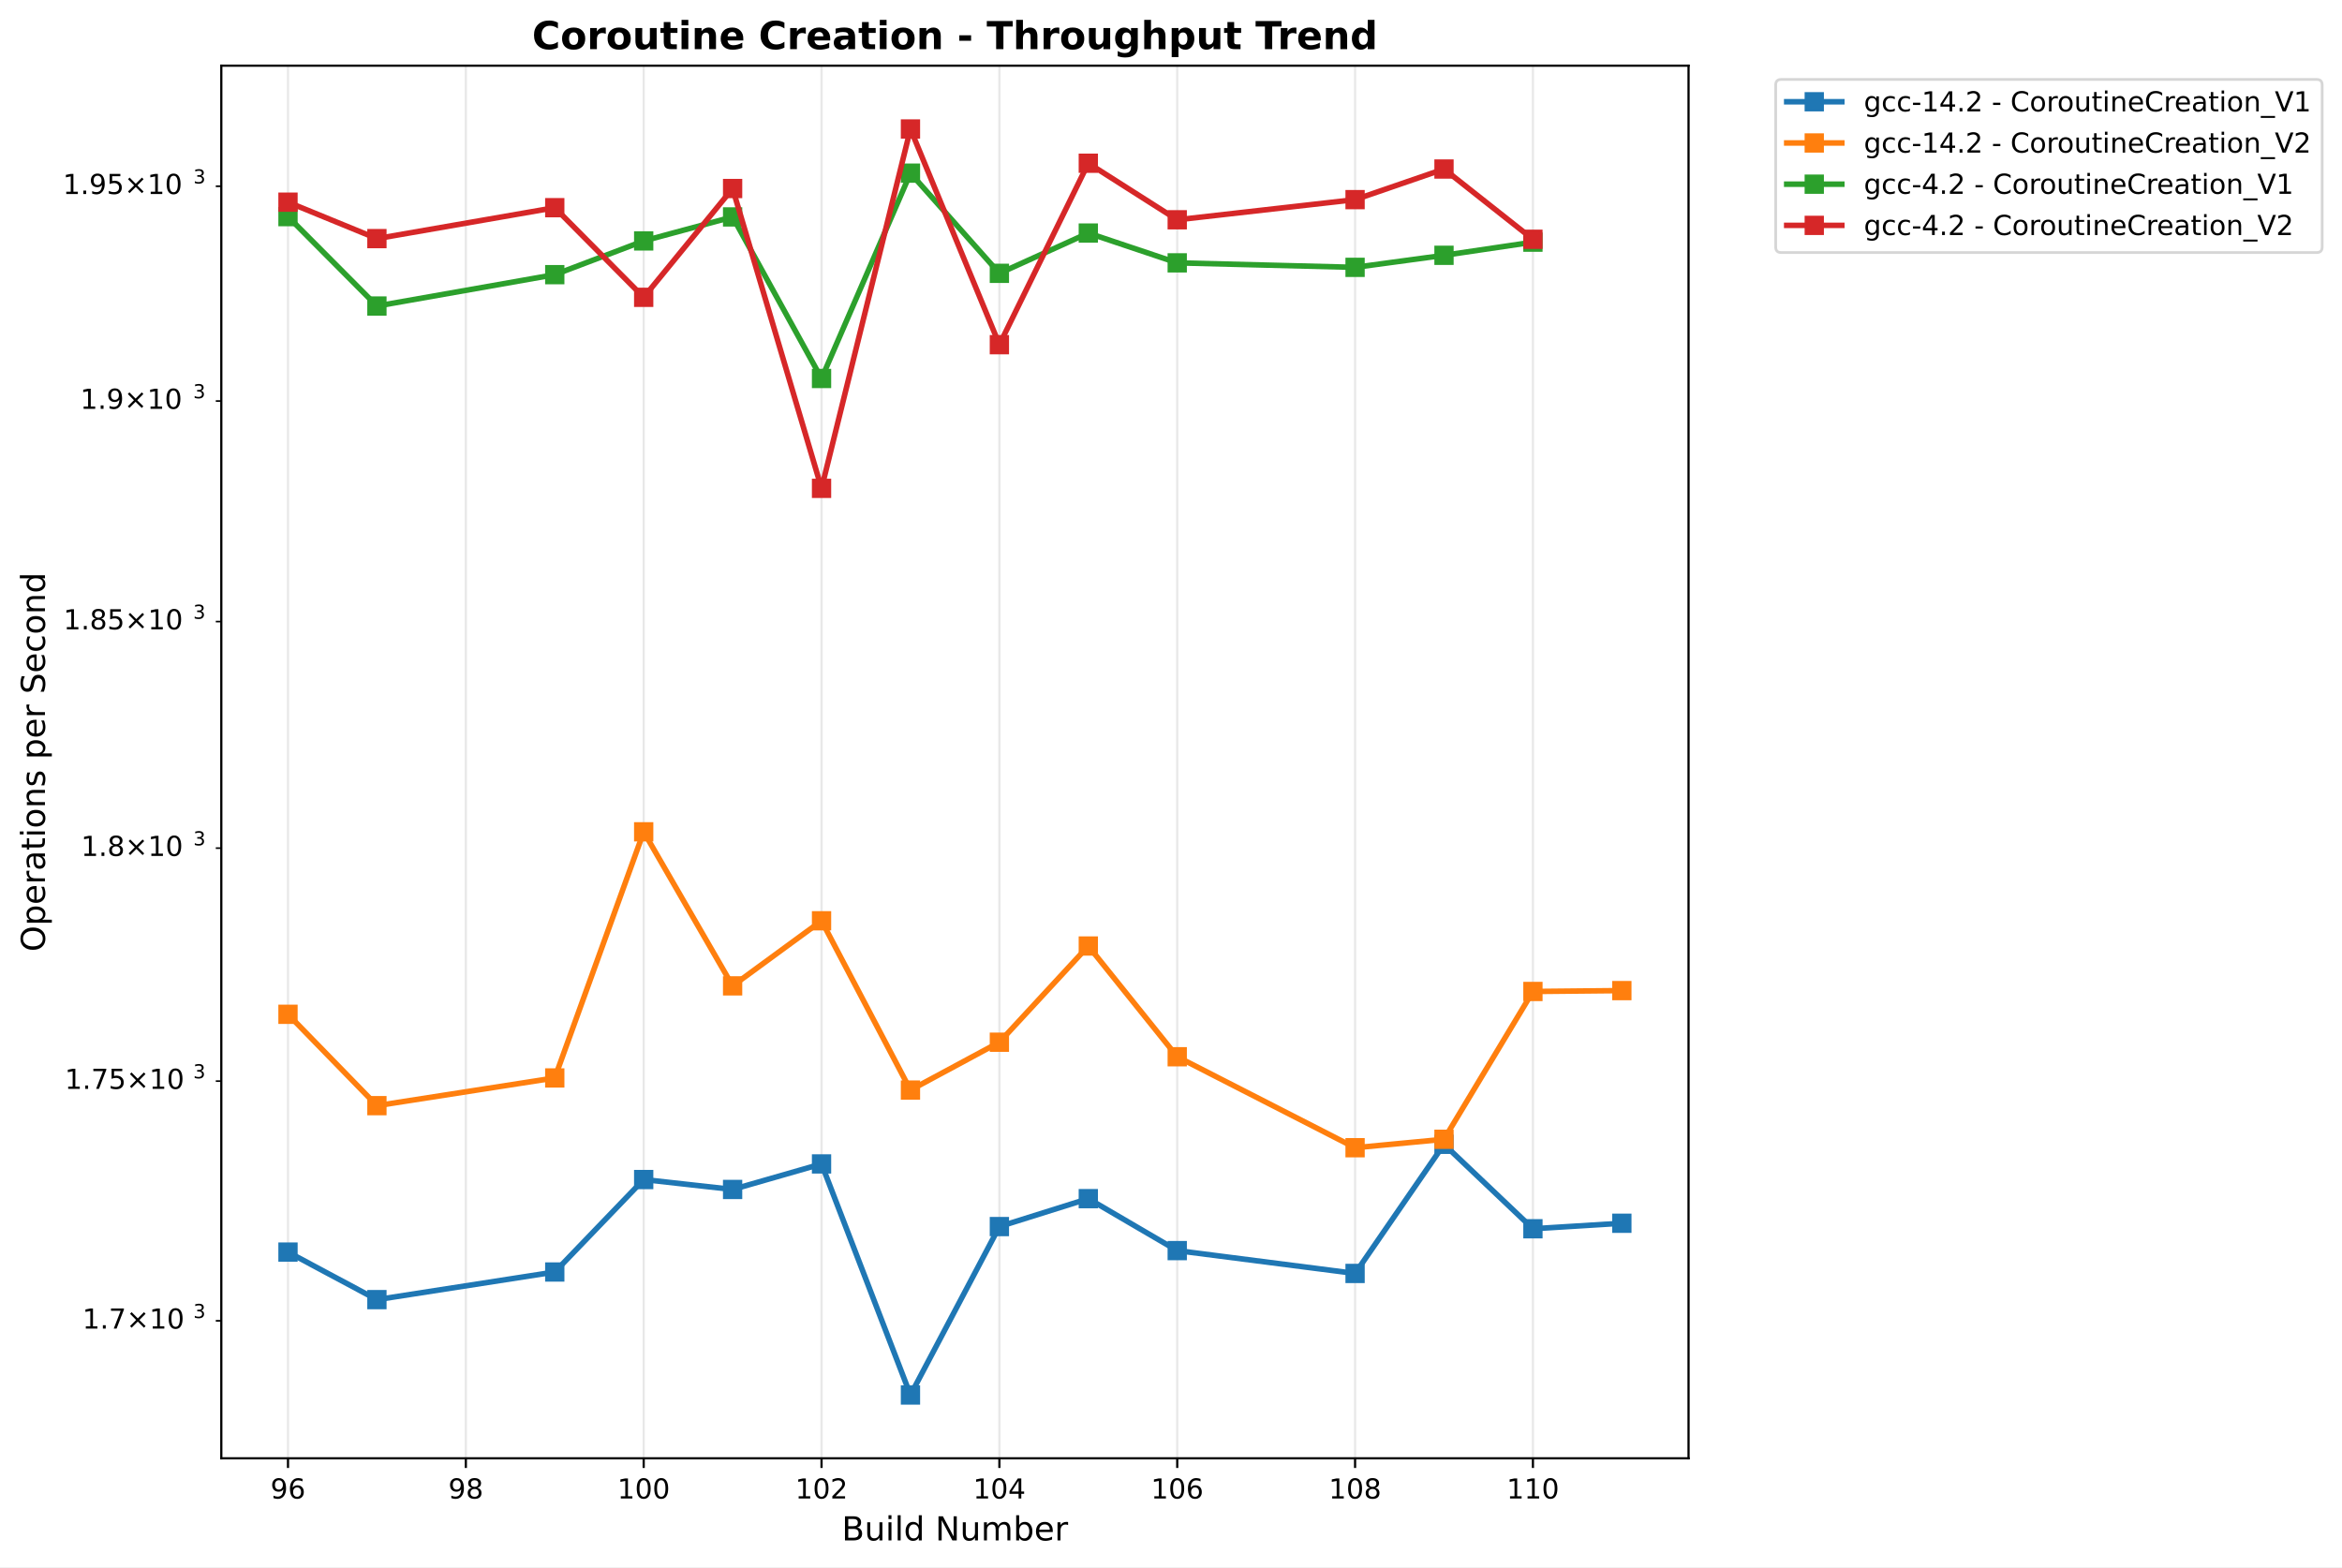
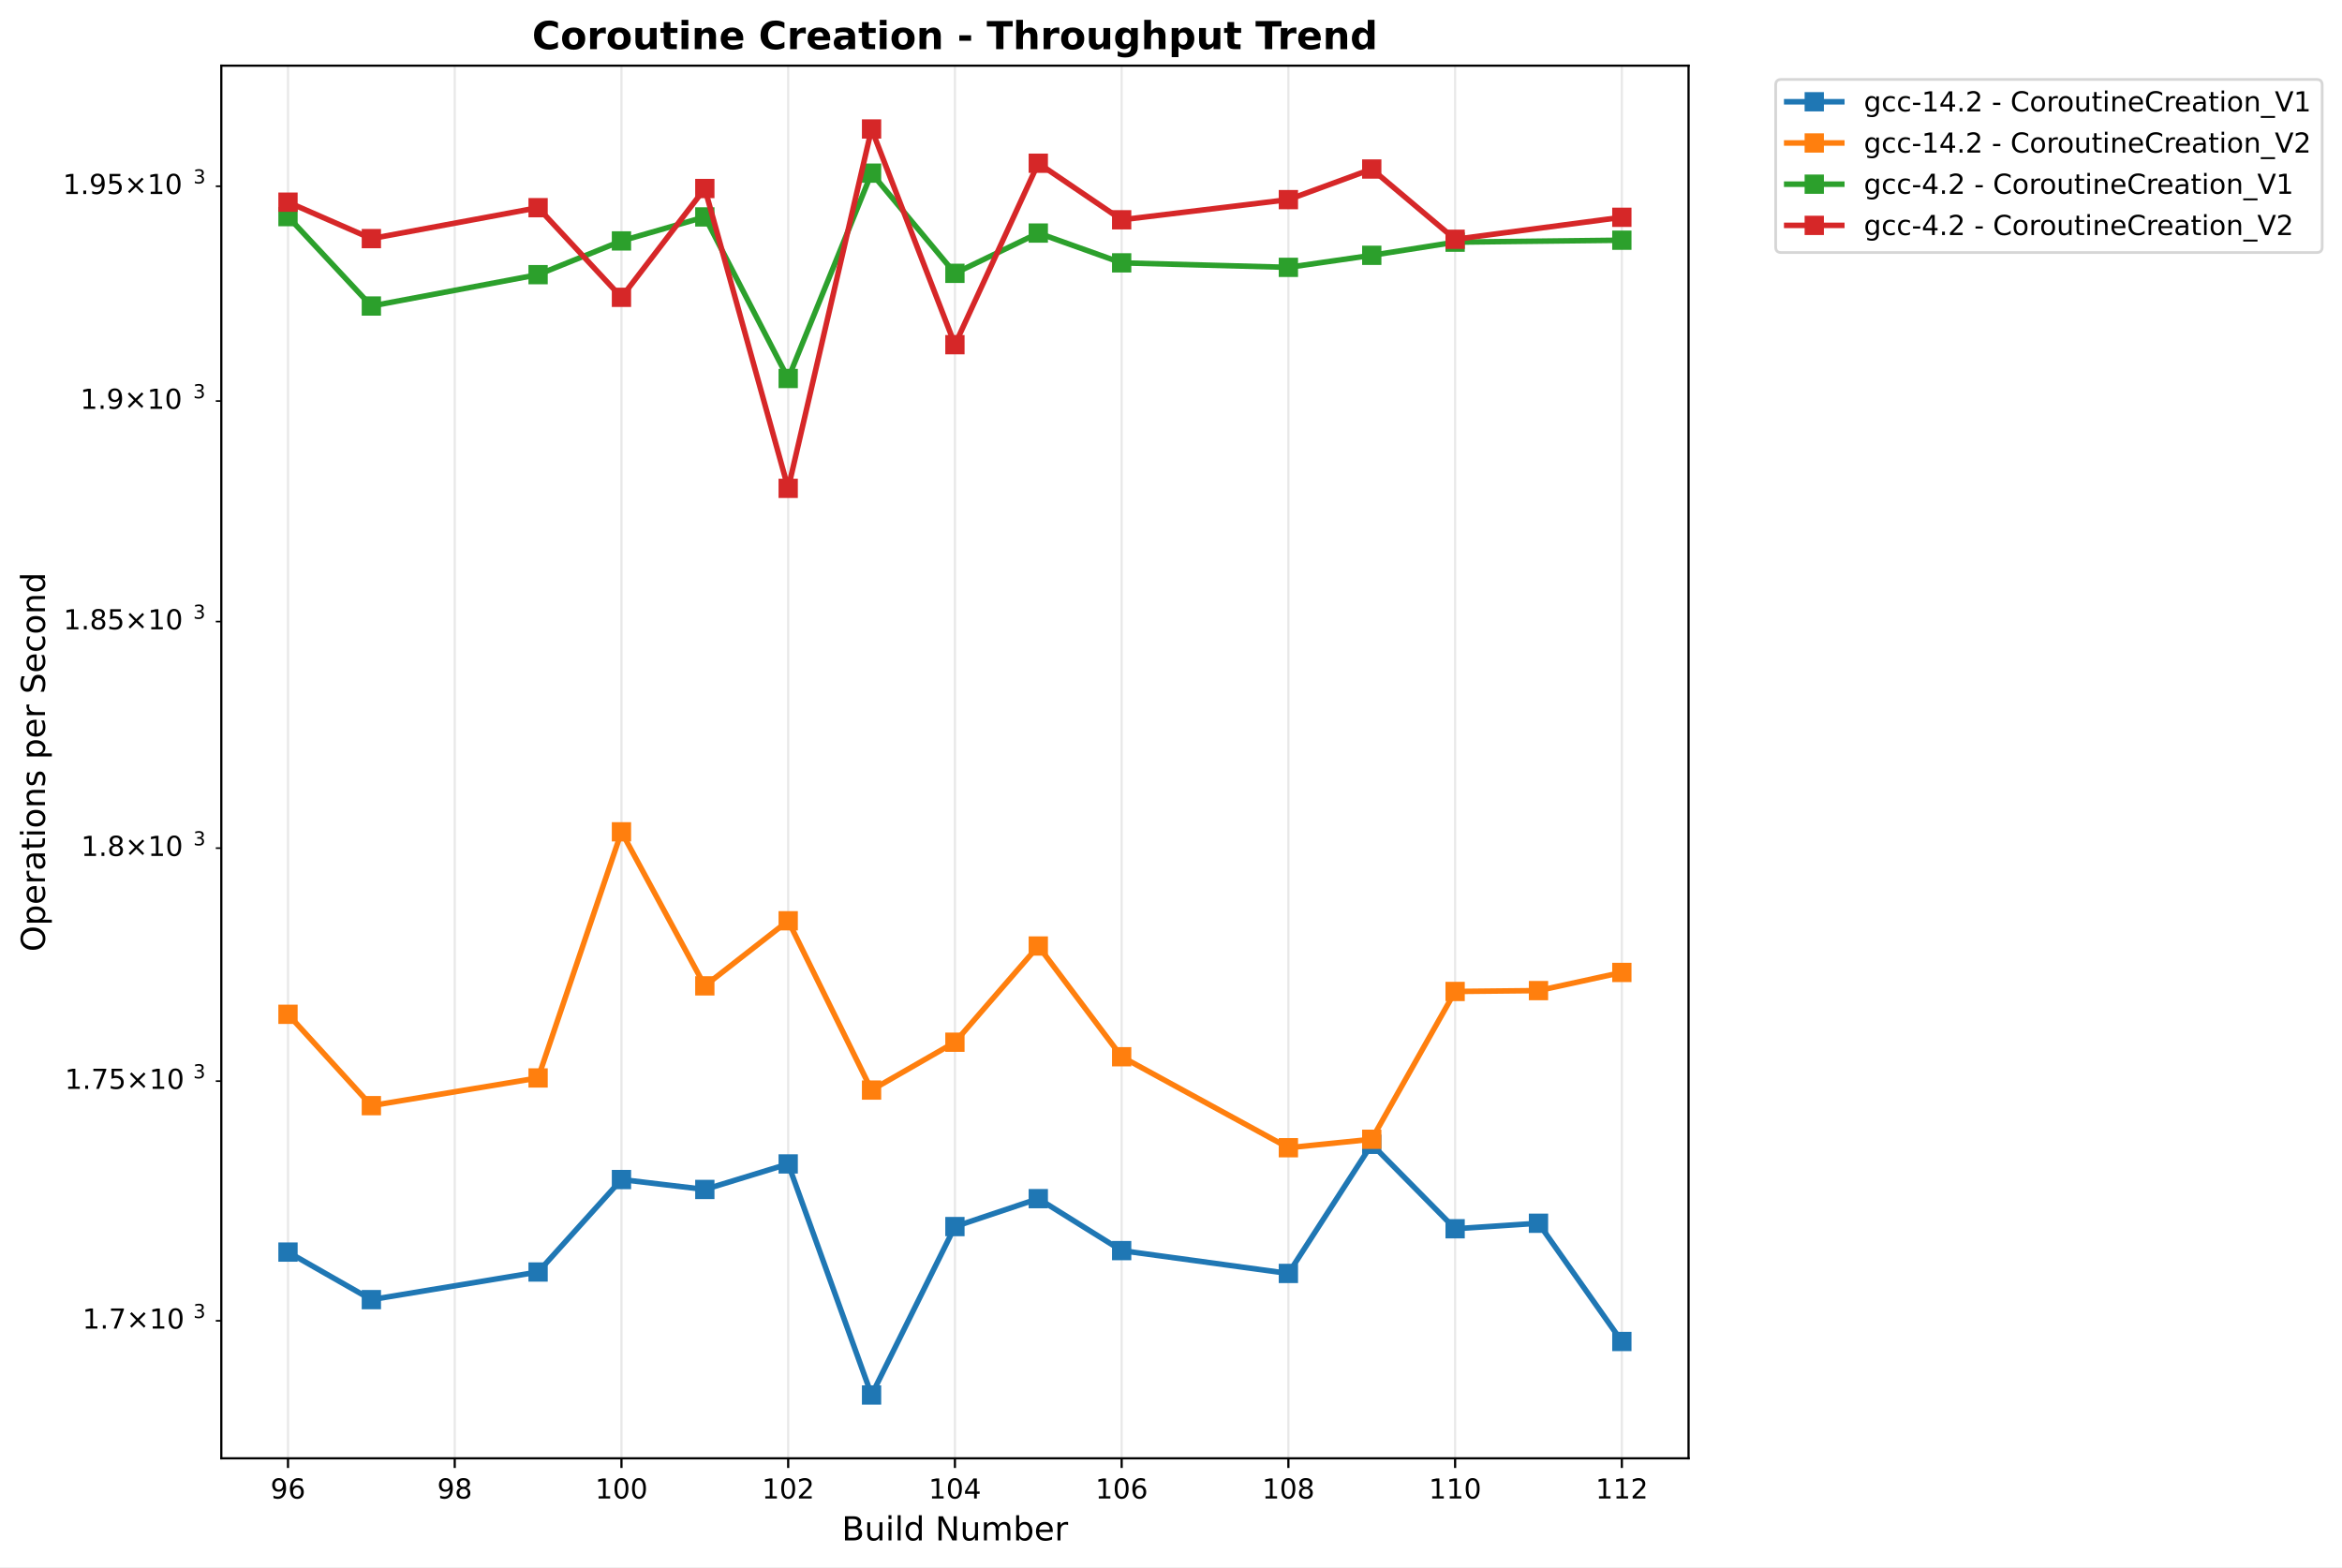
<svg xmlns="http://www.w3.org/2000/svg" xmlns:xlink="http://www.w3.org/1999/xlink" width="849.944pt" height="568.8pt" viewBox="0 0 849.944 568.8" version="1.1">
  <defs>
    <style type="text/css">*{stroke-linejoin: round; stroke-linecap: butt}</style>
  </defs>
  <g id="figure_1">
    <g id="patch_1">
      <path d="M 0 568.8  L 849.944 568.8  L 849.944 0  L 0 0  z " style="fill: #ffffff" />
    </g>
    <g id="axes_1">
      <g id="patch_2">
        <path d="M 80.314 529.308  L 612.797 529.308  L 612.797 23.838  L 80.314 23.838  z " style="fill: #ffffff" />
      </g>
      <g id="matplotlib.axis_1">
        <g id="xtick_1">
          <g id="line2d_1">
-             <path d="M 104.518 529.308  L 104.518 23.838  " clip-path="url(#p607b6dbf77)" style="fill: none; stroke: #b0b0b0; stroke-opacity: 0.3; stroke-width: 0.8; stroke-linecap: square" />
+             <path d="M 104.518 529.308  L 104.518 23.838  " clip-path="url(#pfd921826db)" style="fill: none; stroke: #b0b0b0; stroke-opacity: 0.3; stroke-width: 0.8; stroke-linecap: square" />
          </g>
          <g id="line2d_2">
            <defs>
-               <path id="m9b75db2225" d="M 0 0  L 0 3.5  " style="stroke: #000000; stroke-width: 0.8" />
+               <path id="ma1df3dabe9" d="M 0 0  L 0 3.5  " style="stroke: #000000; stroke-width: 0.8" />
            </defs>
            <g>
-               <use xlink:href="#m9b75db2225" x="104.518" y="529.308" style="stroke: #000000; stroke-width: 0.8" />
+               <use xlink:href="#ma1df3dabe9" x="104.518" y="529.308" style="stroke: #000000; stroke-width: 0.8" />
            </g>
          </g>
          <g id="text_1">
            <text style="font: 10px 'DejaVu Sans', 'Bitstream Vera Sans', 'Computer Modern Sans Serif', 'Lucida Grande', 'Verdana', 'Geneva', 'Lucid', 'Arial', 'Helvetica', 'Avant Garde', sans-serif; text-anchor: middle" x="104.518" y="543.907" transform="rotate(-0 104.5175 543.9066)">96</text>
          </g>
        </g>
        <g id="xtick_2">
          <g id="line2d_3">
-             <path d="M 169.061 529.308  L 169.061 23.838  " clip-path="url(#p607b6dbf77)" style="fill: none; stroke: #b0b0b0; stroke-opacity: 0.3; stroke-width: 0.8; stroke-linecap: square" />
+             <path d="M 165.027 529.308  L 165.027 23.838  " clip-path="url(#pfd921826db)" style="fill: none; stroke: #b0b0b0; stroke-opacity: 0.3; stroke-width: 0.8; stroke-linecap: square" />
          </g>
          <g id="line2d_4">
            <g>
-               <use xlink:href="#m9b75db2225" x="169.061" y="529.308" style="stroke: #000000; stroke-width: 0.8" />
+               <use xlink:href="#ma1df3dabe9" x="165.027" y="529.308" style="stroke: #000000; stroke-width: 0.8" />
            </g>
          </g>
          <g id="text_2">
-             <text style="font: 10px 'DejaVu Sans', 'Bitstream Vera Sans', 'Computer Modern Sans Serif', 'Lucida Grande', 'Verdana', 'Geneva', 'Lucid', 'Arial', 'Helvetica', 'Avant Garde', sans-serif; text-anchor: middle" x="169.061" y="543.907" transform="rotate(-0 169.0609 543.9066)">98</text>
+             <text style="font: 10px 'DejaVu Sans', 'Bitstream Vera Sans', 'Computer Modern Sans Serif', 'Lucida Grande', 'Verdana', 'Geneva', 'Lucid', 'Arial', 'Helvetica', 'Avant Garde', sans-serif; text-anchor: middle" x="165.027" y="543.907" transform="rotate(-0 165.0269 543.9066)">98</text>
          </g>
        </g>
        <g id="xtick_3">
          <g id="line2d_5">
-             <path d="M 233.604 529.308  L 233.604 23.838  " clip-path="url(#p607b6dbf77)" style="fill: none; stroke: #b0b0b0; stroke-opacity: 0.3; stroke-width: 0.8; stroke-linecap: square" />
+             <path d="M 225.536 529.308  L 225.536 23.838  " clip-path="url(#pfd921826db)" style="fill: none; stroke: #b0b0b0; stroke-opacity: 0.3; stroke-width: 0.8; stroke-linecap: square" />
          </g>
          <g id="line2d_6">
            <g>
-               <use xlink:href="#m9b75db2225" x="233.604" y="529.308" style="stroke: #000000; stroke-width: 0.8" />
+               <use xlink:href="#ma1df3dabe9" x="225.536" y="529.308" style="stroke: #000000; stroke-width: 0.8" />
            </g>
          </g>
          <g id="text_3">
-             <text style="font: 10px 'DejaVu Sans', 'Bitstream Vera Sans', 'Computer Modern Sans Serif', 'Lucida Grande', 'Verdana', 'Geneva', 'Lucid', 'Arial', 'Helvetica', 'Avant Garde', sans-serif; text-anchor: middle" x="233.604" y="543.907" transform="rotate(-0 233.6043 543.9066)">100</text>
+             <text style="font: 10px 'DejaVu Sans', 'Bitstream Vera Sans', 'Computer Modern Sans Serif', 'Lucida Grande', 'Verdana', 'Geneva', 'Lucid', 'Arial', 'Helvetica', 'Avant Garde', sans-serif; text-anchor: middle" x="225.536" y="543.907" transform="rotate(-0 225.5363 543.9066)">100</text>
          </g>
        </g>
        <g id="xtick_4">
          <g id="line2d_7">
-             <path d="M 298.148 529.308  L 298.148 23.838  " clip-path="url(#p607b6dbf77)" style="fill: none; stroke: #b0b0b0; stroke-opacity: 0.3; stroke-width: 0.8; stroke-linecap: square" />
+             <path d="M 286.046 529.308  L 286.046 23.838  " clip-path="url(#pfd921826db)" style="fill: none; stroke: #b0b0b0; stroke-opacity: 0.3; stroke-width: 0.8; stroke-linecap: square" />
          </g>
          <g id="line2d_8">
            <g>
-               <use xlink:href="#m9b75db2225" x="298.148" y="529.308" style="stroke: #000000; stroke-width: 0.8" />
+               <use xlink:href="#ma1df3dabe9" x="286.046" y="529.308" style="stroke: #000000; stroke-width: 0.8" />
            </g>
          </g>
          <g id="text_4">
-             <text style="font: 10px 'DejaVu Sans', 'Bitstream Vera Sans', 'Computer Modern Sans Serif', 'Lucida Grande', 'Verdana', 'Geneva', 'Lucid', 'Arial', 'Helvetica', 'Avant Garde', sans-serif; text-anchor: middle" x="298.148" y="543.907" transform="rotate(-0 298.1476 543.9066)">102</text>
+             <text style="font: 10px 'DejaVu Sans', 'Bitstream Vera Sans', 'Computer Modern Sans Serif', 'Lucida Grande', 'Verdana', 'Geneva', 'Lucid', 'Arial', 'Helvetica', 'Avant Garde', sans-serif; text-anchor: middle" x="286.046" y="543.907" transform="rotate(-0 286.0457 543.9066)">102</text>
          </g>
        </g>
        <g id="xtick_5">
          <g id="line2d_9">
-             <path d="M 362.691 529.308  L 362.691 23.838  " clip-path="url(#p607b6dbf77)" style="fill: none; stroke: #b0b0b0; stroke-opacity: 0.3; stroke-width: 0.8; stroke-linecap: square" />
+             <path d="M 346.555 529.308  L 346.555 23.838  " clip-path="url(#pfd921826db)" style="fill: none; stroke: #b0b0b0; stroke-opacity: 0.3; stroke-width: 0.8; stroke-linecap: square" />
          </g>
          <g id="line2d_10">
            <g>
-               <use xlink:href="#m9b75db2225" x="362.691" y="529.308" style="stroke: #000000; stroke-width: 0.8" />
+               <use xlink:href="#ma1df3dabe9" x="346.555" y="529.308" style="stroke: #000000; stroke-width: 0.8" />
            </g>
          </g>
          <g id="text_5">
-             <text style="font: 10px 'DejaVu Sans', 'Bitstream Vera Sans', 'Computer Modern Sans Serif', 'Lucida Grande', 'Verdana', 'Geneva', 'Lucid', 'Arial', 'Helvetica', 'Avant Garde', sans-serif; text-anchor: middle" x="362.691" y="543.907" transform="rotate(-0 362.691 543.9066)">104</text>
+             <text style="font: 10px 'DejaVu Sans', 'Bitstream Vera Sans', 'Computer Modern Sans Serif', 'Lucida Grande', 'Verdana', 'Geneva', 'Lucid', 'Arial', 'Helvetica', 'Avant Garde', sans-serif; text-anchor: middle" x="346.555" y="543.907" transform="rotate(-0 346.5552 543.9066)">104</text>
          </g>
        </g>
        <g id="xtick_6">
          <g id="line2d_11">
-             <path d="M 427.234 529.308  L 427.234 23.838  " clip-path="url(#p607b6dbf77)" style="fill: none; stroke: #b0b0b0; stroke-opacity: 0.3; stroke-width: 0.8; stroke-linecap: square" />
+             <path d="M 407.065 529.308  L 407.065 23.838  " clip-path="url(#pfd921826db)" style="fill: none; stroke: #b0b0b0; stroke-opacity: 0.3; stroke-width: 0.8; stroke-linecap: square" />
          </g>
          <g id="line2d_12">
            <g>
-               <use xlink:href="#m9b75db2225" x="427.234" y="529.308" style="stroke: #000000; stroke-width: 0.8" />
+               <use xlink:href="#ma1df3dabe9" x="407.065" y="529.308" style="stroke: #000000; stroke-width: 0.8" />
            </g>
          </g>
          <g id="text_6">
-             <text style="font: 10px 'DejaVu Sans', 'Bitstream Vera Sans', 'Computer Modern Sans Serif', 'Lucida Grande', 'Verdana', 'Geneva', 'Lucid', 'Arial', 'Helvetica', 'Avant Garde', sans-serif; text-anchor: middle" x="427.234" y="543.907" transform="rotate(-0 427.2344 543.9066)">106</text>
+             <text style="font: 10px 'DejaVu Sans', 'Bitstream Vera Sans', 'Computer Modern Sans Serif', 'Lucida Grande', 'Verdana', 'Geneva', 'Lucid', 'Arial', 'Helvetica', 'Avant Garde', sans-serif; text-anchor: middle" x="407.065" y="543.907" transform="rotate(-0 407.0646 543.9066)">106</text>
          </g>
        </g>
        <g id="xtick_7">
          <g id="line2d_13">
-             <path d="M 491.778 529.308  L 491.778 23.838  " clip-path="url(#p607b6dbf77)" style="fill: none; stroke: #b0b0b0; stroke-opacity: 0.3; stroke-width: 0.8; stroke-linecap: square" />
+             <path d="M 467.574 529.308  L 467.574 23.838  " clip-path="url(#pfd921826db)" style="fill: none; stroke: #b0b0b0; stroke-opacity: 0.3; stroke-width: 0.8; stroke-linecap: square" />
          </g>
          <g id="line2d_14">
            <g>
-               <use xlink:href="#m9b75db2225" x="491.778" y="529.308" style="stroke: #000000; stroke-width: 0.8" />
+               <use xlink:href="#ma1df3dabe9" x="467.574" y="529.308" style="stroke: #000000; stroke-width: 0.8" />
            </g>
          </g>
          <g id="text_7">
-             <text style="font: 10px 'DejaVu Sans', 'Bitstream Vera Sans', 'Computer Modern Sans Serif', 'Lucida Grande', 'Verdana', 'Geneva', 'Lucid', 'Arial', 'Helvetica', 'Avant Garde', sans-serif; text-anchor: middle" x="491.778" y="543.907" transform="rotate(-0 491.7777 543.9066)">108</text>
+             <text style="font: 10px 'DejaVu Sans', 'Bitstream Vera Sans', 'Computer Modern Sans Serif', 'Lucida Grande', 'Verdana', 'Geneva', 'Lucid', 'Arial', 'Helvetica', 'Avant Garde', sans-serif; text-anchor: middle" x="467.574" y="543.907" transform="rotate(-0 467.574 543.9066)">108</text>
          </g>
        </g>
        <g id="xtick_8">
          <g id="line2d_15">
-             <path d="M 556.321 529.308  L 556.321 23.838  " clip-path="url(#p607b6dbf77)" style="fill: none; stroke: #b0b0b0; stroke-opacity: 0.3; stroke-width: 0.8; stroke-linecap: square" />
+             <path d="M 528.083 529.308  L 528.083 23.838  " clip-path="url(#pfd921826db)" style="fill: none; stroke: #b0b0b0; stroke-opacity: 0.3; stroke-width: 0.8; stroke-linecap: square" />
          </g>
          <g id="line2d_16">
            <g>
-               <use xlink:href="#m9b75db2225" x="556.321" y="529.308" style="stroke: #000000; stroke-width: 0.8" />
+               <use xlink:href="#ma1df3dabe9" x="528.083" y="529.308" style="stroke: #000000; stroke-width: 0.8" />
            </g>
          </g>
          <g id="text_8">
-             <text style="font: 10px 'DejaVu Sans', 'Bitstream Vera Sans', 'Computer Modern Sans Serif', 'Lucida Grande', 'Verdana', 'Geneva', 'Lucid', 'Arial', 'Helvetica', 'Avant Garde', sans-serif; text-anchor: middle" x="556.321" y="543.907" transform="rotate(-0 556.3211 543.9066)">110</text>
-           </g>
-         </g>
-         <g id="text_9">
+             <text style="font: 10px 'DejaVu Sans', 'Bitstream Vera Sans', 'Computer Modern Sans Serif', 'Lucida Grande', 'Verdana', 'Geneva', 'Lucid', 'Arial', 'Helvetica', 'Avant Garde', sans-serif; text-anchor: middle" x="528.083" y="543.907" transform="rotate(-0 528.0834 543.9066)">110</text>
+           </g>
+         </g>
+         <g id="xtick_9">
+           <g id="line2d_17">
+             <path d="M 588.593 529.308  L 588.593 23.838  " clip-path="url(#pfd921826db)" style="fill: none; stroke: #b0b0b0; stroke-opacity: 0.3; stroke-width: 0.8; stroke-linecap: square" />
+           </g>
+           <g id="line2d_18">
+             <g>
+               <use xlink:href="#ma1df3dabe9" x="588.593" y="529.308" style="stroke: #000000; stroke-width: 0.8" />
+             </g>
+           </g>
+           <g id="text_9">
+             <text style="font: 10px 'DejaVu Sans', 'Bitstream Vera Sans', 'Computer Modern Sans Serif', 'Lucida Grande', 'Verdana', 'Geneva', 'Lucid', 'Arial', 'Helvetica', 'Avant Garde', sans-serif; text-anchor: middle" x="588.593" y="543.907" transform="rotate(-0 588.5928 543.9066)">112</text>
+           </g>
+         </g>
+         <g id="text_10">
          <text style="font: 12px 'DejaVu Sans', 'Bitstream Vera Sans', 'Computer Modern Sans Serif', 'Lucida Grande', 'Verdana', 'Geneva', 'Lucid', 'Arial', 'Helvetica', 'Avant Garde', sans-serif; text-anchor: middle" x="346.555" y="559.104" transform="rotate(-0 346.5552 559.1044)">Build Number</text>
        </g>
      </g>
      <g id="matplotlib.axis_2">
        <g id="ytick_1">
-           <g id="line2d_17">
+           <g id="line2d_19">
            <defs>
-               <path id="m807fd5c7e0" d="M 0 0  L -2 0  " style="stroke: #000000; stroke-width: 0.6" />
+               <path id="m4bd94f72d1" d="M 0 0  L -2 0  " style="stroke: #000000; stroke-width: 0.6" />
            </defs>
            <g>
-               <use xlink:href="#m807fd5c7e0" x="80.314" y="479.403" style="stroke: #000000; stroke-width: 0.6" />
-             </g>
-           </g>
-           <g id="text_10">
+               <use xlink:href="#m4bd94f72d1" x="80.314" y="479.403" style="stroke: #000000; stroke-width: 0.6" />
+             </g>
+           </g>
+           <g id="text_11">
            <g transform="translate(29.91375 483.2025)">
              <text>
                <tspan style="font: 10px 'DejaVu Sans'" x="0 6.362 8.791 17.102 27.429 33.791" y="-0.977">1.7×10</tspan>
                <tspan style="font: 7px 'DejaVu Sans'" x="40.249" y="-4.805">3</tspan>
              </text>
            </g>
          </g>
        </g>
        <g id="ytick_2">
-           <g id="line2d_18">
-             <g>
-               <use xlink:href="#m807fd5c7e0" x="80.314" y="392.397" style="stroke: #000000; stroke-width: 0.6" />
-             </g>
-           </g>
-           <g id="text_11">
+           <g id="line2d_20">
+             <g>
+               <use xlink:href="#m4bd94f72d1" x="80.314" y="392.397" style="stroke: #000000; stroke-width: 0.6" />
+             </g>
+           </g>
+           <g id="text_12">
            <g transform="translate(23.51375 396.1967)">
              <text>
                <tspan style="font: 10px 'DejaVu Sans'" x="0 6.362 8.791 15.153 23.464 33.791 40.153" y="-0.977">1.75×10</tspan>
                <tspan style="font: 7px 'DejaVu Sans'" x="46.611" y="-4.805">3</tspan>
              </text>
            </g>
          </g>
        </g>
        <g id="ytick_3">
-           <g id="line2d_19">
-             <g>
-               <use xlink:href="#m807fd5c7e0" x="80.314" y="307.843" style="stroke: #000000; stroke-width: 0.6" />
-             </g>
-           </g>
-           <g id="text_12">
+           <g id="line2d_21">
+             <g>
+               <use xlink:href="#m4bd94f72d1" x="80.314" y="307.843" style="stroke: #000000; stroke-width: 0.6" />
+             </g>
+           </g>
+           <g id="text_13">
            <g transform="translate(29.41375 311.6421)">
              <text>
                <tspan style="font: 10px 'DejaVu Sans'" x="0 6.362 9.291 17.602 27.929 34.291" y="-0.977">1.8×10</tspan>
                <tspan style="font: 7px 'DejaVu Sans'" x="40.749" y="-4.805">3</tspan>
              </text>
            </g>
          </g>
        </g>
        <g id="ytick_4">
-           <g id="line2d_20">
-             <g>
-               <use xlink:href="#m807fd5c7e0" x="80.314" y="225.605" style="stroke: #000000; stroke-width: 0.6" />
-             </g>
-           </g>
-           <g id="text_13">
+           <g id="line2d_22">
+             <g>
+               <use xlink:href="#m4bd94f72d1" x="80.314" y="225.605" style="stroke: #000000; stroke-width: 0.6" />
+             </g>
+           </g>
+           <g id="text_14">
            <g transform="translate(23.01375 229.4044)">
              <text>
                <tspan style="font: 10px 'DejaVu Sans'" x="0 6.362 9.291 15.653 23.964 34.291 40.653" y="-0.977">1.85×10</tspan>
                <tspan style="font: 7px 'DejaVu Sans'" x="47.111" y="-4.805">3</tspan>
              </text>
            </g>
          </g>
        </g>
        <g id="ytick_5">
-           <g id="line2d_21">
-             <g>
-               <use xlink:href="#m807fd5c7e0" x="80.314" y="145.561" style="stroke: #000000; stroke-width: 0.6" />
-             </g>
-           </g>
-           <g id="text_14">
+           <g id="line2d_23">
+             <g>
+               <use xlink:href="#m4bd94f72d1" x="80.314" y="145.561" style="stroke: #000000; stroke-width: 0.6" />
+             </g>
+           </g>
+           <g id="text_15">
            <g transform="translate(29.11375 149.3599)">
              <text>
                <tspan style="font: 10px 'DejaVu Sans'" x="0 6.362 9.541 17.852 28.179 34.541" y="-0.977">1.9×10</tspan>
                <tspan style="font: 7px 'DejaVu Sans'" x="40.999" y="-4.805">3</tspan>
              </text>
            </g>
          </g>
        </g>
        <g id="ytick_6">
-           <g id="line2d_22">
-             <g>
-               <use xlink:href="#m807fd5c7e0" x="80.314" y="67.596" style="stroke: #000000; stroke-width: 0.6" />
-             </g>
-           </g>
-           <g id="text_15">
+           <g id="line2d_24">
+             <g>
+               <use xlink:href="#m4bd94f72d1" x="80.314" y="67.596" style="stroke: #000000; stroke-width: 0.6" />
+             </g>
+           </g>
+           <g id="text_16">
            <g transform="translate(22.81375 71.39473)">
              <text>
                <tspan style="font: 10px 'DejaVu Sans'" x="0 6.362 9.541 15.903 24.214 34.541 40.903" y="-0.977">1.95×10</tspan>
                <tspan style="font: 7px 'DejaVu Sans'" x="47.361" y="-4.805">3</tspan>
              </text>
            </g>
          </g>
        </g>
-         <g id="text_16">
+         <g id="text_17">
          <text style="font: 12px 'DejaVu Sans', 'Bitstream Vera Sans', 'Computer Modern Sans Serif', 'Lucida Grande', 'Verdana', 'Geneva', 'Lucid', 'Arial', 'Helvetica', 'Avant Garde', sans-serif; text-anchor: middle" x="16.318" y="276.573" transform="rotate(-90 16.31812 276.573)">Operations per Second</text>
        </g>
      </g>
-       <g id="line2d_23">
-         <path d="M 104.518 454.459  L 136.789 471.712  L 201.333 461.688  L 233.604 428.126  L 265.876 431.726  L 298.148 422.459  L 330.419 506.332  L 362.691 445.199  L 394.963 435.063  L 427.234 453.92  L 491.778 462.209  L 524.049 415.338  L 556.321 445.992  L 588.593 443.992  " clip-path="url(#p607b6dbf77)" style="fill: none; stroke: #1f77b4; stroke-width: 2; stroke-linecap: square" />
+       <g id="line2d_25">
+         <path d="M 104.518 454.459  L 134.772 471.712  L 195.282 461.688  L 225.536 428.126  L 255.791 431.726  L 286.046 422.459  L 316.3 506.332  L 346.555 445.199  L 376.81 435.063  L 407.065 453.92  L 467.574 462.209  L 497.829 415.338  L 528.083 445.992  L 558.338 443.992  L 588.593 486.903  " clip-path="url(#pfd921826db)" style="fill: none; stroke: #1f77b4; stroke-width: 2; stroke-linecap: square" />
        <defs>
-           <path id="m7c2be0d9f4" d="M -3 3  L 3 3  L 3 -3  L -3 -3  z " style="stroke: #1f77b4; stroke-linejoin: miter" />
+           <path id="m5f93570602" d="M -3 3  L 3 3  L 3 -3  L -3 -3  z " style="stroke: #1f77b4; stroke-linejoin: miter" />
        </defs>
-         <g clip-path="url(#p607b6dbf77)">
-           <use xlink:href="#m7c2be0d9f4" x="104.518" y="454.459" style="fill: #1f77b4; stroke: #1f77b4; stroke-linejoin: miter" />
-           <use xlink:href="#m7c2be0d9f4" x="136.789" y="471.712" style="fill: #1f77b4; stroke: #1f77b4; stroke-linejoin: miter" />
-           <use xlink:href="#m7c2be0d9f4" x="201.333" y="461.688" style="fill: #1f77b4; stroke: #1f77b4; stroke-linejoin: miter" />
-           <use xlink:href="#m7c2be0d9f4" x="233.604" y="428.126" style="fill: #1f77b4; stroke: #1f77b4; stroke-linejoin: miter" />
-           <use xlink:href="#m7c2be0d9f4" x="265.876" y="431.726" style="fill: #1f77b4; stroke: #1f77b4; stroke-linejoin: miter" />
-           <use xlink:href="#m7c2be0d9f4" x="298.148" y="422.459" style="fill: #1f77b4; stroke: #1f77b4; stroke-linejoin: miter" />
-           <use xlink:href="#m7c2be0d9f4" x="330.419" y="506.332" style="fill: #1f77b4; stroke: #1f77b4; stroke-linejoin: miter" />
-           <use xlink:href="#m7c2be0d9f4" x="362.691" y="445.199" style="fill: #1f77b4; stroke: #1f77b4; stroke-linejoin: miter" />
-           <use xlink:href="#m7c2be0d9f4" x="394.963" y="435.063" style="fill: #1f77b4; stroke: #1f77b4; stroke-linejoin: miter" />
-           <use xlink:href="#m7c2be0d9f4" x="427.234" y="453.92" style="fill: #1f77b4; stroke: #1f77b4; stroke-linejoin: miter" />
-           <use xlink:href="#m7c2be0d9f4" x="491.778" y="462.209" style="fill: #1f77b4; stroke: #1f77b4; stroke-linejoin: miter" />
-           <use xlink:href="#m7c2be0d9f4" x="524.049" y="415.338" style="fill: #1f77b4; stroke: #1f77b4; stroke-linejoin: miter" />
-           <use xlink:href="#m7c2be0d9f4" x="556.321" y="445.992" style="fill: #1f77b4; stroke: #1f77b4; stroke-linejoin: miter" />
-           <use xlink:href="#m7c2be0d9f4" x="588.593" y="443.992" style="fill: #1f77b4; stroke: #1f77b4; stroke-linejoin: miter" />
-         </g>
-       </g>
-       <g id="line2d_24">
-         <path d="M 104.518 368.151  L 136.789 401.308  L 201.333 391.25  L 233.604 301.915  L 265.876 357.828  L 298.148 334.209  L 330.419 395.65  L 362.691 378.284  L 394.963 343.366  L 427.234 383.558  L 491.778 416.577  L 524.049 413.514  L 556.321 359.866  L 588.593 359.55  " clip-path="url(#p607b6dbf77)" style="fill: none; stroke: #ff7f0e; stroke-width: 2; stroke-linecap: square" />
+         <g clip-path="url(#pfd921826db)">
+           <use xlink:href="#m5f93570602" x="104.518" y="454.459" style="fill: #1f77b4; stroke: #1f77b4; stroke-linejoin: miter" />
+           <use xlink:href="#m5f93570602" x="134.772" y="471.712" style="fill: #1f77b4; stroke: #1f77b4; stroke-linejoin: miter" />
+           <use xlink:href="#m5f93570602" x="195.282" y="461.688" style="fill: #1f77b4; stroke: #1f77b4; stroke-linejoin: miter" />
+           <use xlink:href="#m5f93570602" x="225.536" y="428.126" style="fill: #1f77b4; stroke: #1f77b4; stroke-linejoin: miter" />
+           <use xlink:href="#m5f93570602" x="255.791" y="431.726" style="fill: #1f77b4; stroke: #1f77b4; stroke-linejoin: miter" />
+           <use xlink:href="#m5f93570602" x="286.046" y="422.459" style="fill: #1f77b4; stroke: #1f77b4; stroke-linejoin: miter" />
+           <use xlink:href="#m5f93570602" x="316.3" y="506.332" style="fill: #1f77b4; stroke: #1f77b4; stroke-linejoin: miter" />
+           <use xlink:href="#m5f93570602" x="346.555" y="445.199" style="fill: #1f77b4; stroke: #1f77b4; stroke-linejoin: miter" />
+           <use xlink:href="#m5f93570602" x="376.81" y="435.063" style="fill: #1f77b4; stroke: #1f77b4; stroke-linejoin: miter" />
+           <use xlink:href="#m5f93570602" x="407.065" y="453.92" style="fill: #1f77b4; stroke: #1f77b4; stroke-linejoin: miter" />
+           <use xlink:href="#m5f93570602" x="467.574" y="462.209" style="fill: #1f77b4; stroke: #1f77b4; stroke-linejoin: miter" />
+           <use xlink:href="#m5f93570602" x="497.829" y="415.338" style="fill: #1f77b4; stroke: #1f77b4; stroke-linejoin: miter" />
+           <use xlink:href="#m5f93570602" x="528.083" y="445.992" style="fill: #1f77b4; stroke: #1f77b4; stroke-linejoin: miter" />
+           <use xlink:href="#m5f93570602" x="558.338" y="443.992" style="fill: #1f77b4; stroke: #1f77b4; stroke-linejoin: miter" />
+           <use xlink:href="#m5f93570602" x="588.593" y="486.903" style="fill: #1f77b4; stroke: #1f77b4; stroke-linejoin: miter" />
+         </g>
+       </g>
+       <g id="line2d_26">
+         <path d="M 104.518 368.151  L 134.772 401.308  L 195.282 391.25  L 225.536 301.915  L 255.791 357.828  L 286.046 334.209  L 316.3 395.65  L 346.555 378.284  L 376.81 343.366  L 407.065 383.558  L 467.574 416.577  L 497.829 413.514  L 528.083 359.866  L 558.338 359.55  L 588.593 352.956  " clip-path="url(#pfd921826db)" style="fill: none; stroke: #ff7f0e; stroke-width: 2; stroke-linecap: square" />
        <defs>
-           <path id="m5088fb53eb" d="M -3 3  L 3 3  L 3 -3  L -3 -3  z " style="stroke: #ff7f0e; stroke-linejoin: miter" />
+           <path id="me307dec3af" d="M -3 3  L 3 3  L 3 -3  L -3 -3  z " style="stroke: #ff7f0e; stroke-linejoin: miter" />
        </defs>
-         <g clip-path="url(#p607b6dbf77)">
-           <use xlink:href="#m5088fb53eb" x="104.518" y="368.151" style="fill: #ff7f0e; stroke: #ff7f0e; stroke-linejoin: miter" />
-           <use xlink:href="#m5088fb53eb" x="136.789" y="401.308" style="fill: #ff7f0e; stroke: #ff7f0e; stroke-linejoin: miter" />
-           <use xlink:href="#m5088fb53eb" x="201.333" y="391.25" style="fill: #ff7f0e; stroke: #ff7f0e; stroke-linejoin: miter" />
-           <use xlink:href="#m5088fb53eb" x="233.604" y="301.915" style="fill: #ff7f0e; stroke: #ff7f0e; stroke-linejoin: miter" />
-           <use xlink:href="#m5088fb53eb" x="265.876" y="357.828" style="fill: #ff7f0e; stroke: #ff7f0e; stroke-linejoin: miter" />
-           <use xlink:href="#m5088fb53eb" x="298.148" y="334.209" style="fill: #ff7f0e; stroke: #ff7f0e; stroke-linejoin: miter" />
-           <use xlink:href="#m5088fb53eb" x="330.419" y="395.65" style="fill: #ff7f0e; stroke: #ff7f0e; stroke-linejoin: miter" />
-           <use xlink:href="#m5088fb53eb" x="362.691" y="378.284" style="fill: #ff7f0e; stroke: #ff7f0e; stroke-linejoin: miter" />
-           <use xlink:href="#m5088fb53eb" x="394.963" y="343.366" style="fill: #ff7f0e; stroke: #ff7f0e; stroke-linejoin: miter" />
-           <use xlink:href="#m5088fb53eb" x="427.234" y="383.558" style="fill: #ff7f0e; stroke: #ff7f0e; stroke-linejoin: miter" />
-           <use xlink:href="#m5088fb53eb" x="491.778" y="416.577" style="fill: #ff7f0e; stroke: #ff7f0e; stroke-linejoin: miter" />
-           <use xlink:href="#m5088fb53eb" x="524.049" y="413.514" style="fill: #ff7f0e; stroke: #ff7f0e; stroke-linejoin: miter" />
-           <use xlink:href="#m5088fb53eb" x="556.321" y="359.866" style="fill: #ff7f0e; stroke: #ff7f0e; stroke-linejoin: miter" />
-           <use xlink:href="#m5088fb53eb" x="588.593" y="359.55" style="fill: #ff7f0e; stroke: #ff7f0e; stroke-linejoin: miter" />
-         </g>
-       </g>
-       <g id="line2d_25">
-         <path d="M 104.518 78.625  L 136.789 111.073  L 201.333 99.691  L 233.604 87.446  L 265.876 78.734  L 298.148 137.373  L 330.419 62.844  L 362.691 99.207  L 394.963 84.59  L 427.234 95.406  L 491.778 97.037  L 524.049 92.665  L 556.321 87.895  " clip-path="url(#p607b6dbf77)" style="fill: none; stroke: #2ca02c; stroke-width: 2; stroke-linecap: square" />
+         <g clip-path="url(#pfd921826db)">
+           <use xlink:href="#me307dec3af" x="104.518" y="368.151" style="fill: #ff7f0e; stroke: #ff7f0e; stroke-linejoin: miter" />
+           <use xlink:href="#me307dec3af" x="134.772" y="401.308" style="fill: #ff7f0e; stroke: #ff7f0e; stroke-linejoin: miter" />
+           <use xlink:href="#me307dec3af" x="195.282" y="391.25" style="fill: #ff7f0e; stroke: #ff7f0e; stroke-linejoin: miter" />
+           <use xlink:href="#me307dec3af" x="225.536" y="301.915" style="fill: #ff7f0e; stroke: #ff7f0e; stroke-linejoin: miter" />
+           <use xlink:href="#me307dec3af" x="255.791" y="357.828" style="fill: #ff7f0e; stroke: #ff7f0e; stroke-linejoin: miter" />
+           <use xlink:href="#me307dec3af" x="286.046" y="334.209" style="fill: #ff7f0e; stroke: #ff7f0e; stroke-linejoin: miter" />
+           <use xlink:href="#me307dec3af" x="316.3" y="395.65" style="fill: #ff7f0e; stroke: #ff7f0e; stroke-linejoin: miter" />
+           <use xlink:href="#me307dec3af" x="346.555" y="378.284" style="fill: #ff7f0e; stroke: #ff7f0e; stroke-linejoin: miter" />
+           <use xlink:href="#me307dec3af" x="376.81" y="343.366" style="fill: #ff7f0e; stroke: #ff7f0e; stroke-linejoin: miter" />
+           <use xlink:href="#me307dec3af" x="407.065" y="383.558" style="fill: #ff7f0e; stroke: #ff7f0e; stroke-linejoin: miter" />
+           <use xlink:href="#me307dec3af" x="467.574" y="416.577" style="fill: #ff7f0e; stroke: #ff7f0e; stroke-linejoin: miter" />
+           <use xlink:href="#me307dec3af" x="497.829" y="413.514" style="fill: #ff7f0e; stroke: #ff7f0e; stroke-linejoin: miter" />
+           <use xlink:href="#me307dec3af" x="528.083" y="359.866" style="fill: #ff7f0e; stroke: #ff7f0e; stroke-linejoin: miter" />
+           <use xlink:href="#me307dec3af" x="558.338" y="359.55" style="fill: #ff7f0e; stroke: #ff7f0e; stroke-linejoin: miter" />
+           <use xlink:href="#me307dec3af" x="588.593" y="352.956" style="fill: #ff7f0e; stroke: #ff7f0e; stroke-linejoin: miter" />
+         </g>
+       </g>
+       <g id="line2d_27">
+         <path d="M 104.518 78.625  L 134.772 111.073  L 195.282 99.691  L 225.536 87.446  L 255.791 78.734  L 286.046 137.373  L 316.3 62.844  L 346.555 99.207  L 376.81 84.59  L 407.065 95.406  L 467.574 97.037  L 497.829 92.665  L 528.083 87.895  L 588.593 87.184  " clip-path="url(#pfd921826db)" style="fill: none; stroke: #2ca02c; stroke-width: 2; stroke-linecap: square" />
        <defs>
-           <path id="mec1c331c12" d="M -3 3  L 3 3  L 3 -3  L -3 -3  z " style="stroke: #2ca02c; stroke-linejoin: miter" />
+           <path id="mafd5781a95" d="M -3 3  L 3 3  L 3 -3  L -3 -3  z " style="stroke: #2ca02c; stroke-linejoin: miter" />
        </defs>
-         <g clip-path="url(#p607b6dbf77)">
-           <use xlink:href="#mec1c331c12" x="104.518" y="78.625" style="fill: #2ca02c; stroke: #2ca02c; stroke-linejoin: miter" />
-           <use xlink:href="#mec1c331c12" x="136.789" y="111.073" style="fill: #2ca02c; stroke: #2ca02c; stroke-linejoin: miter" />
-           <use xlink:href="#mec1c331c12" x="201.333" y="99.691" style="fill: #2ca02c; stroke: #2ca02c; stroke-linejoin: miter" />
-           <use xlink:href="#mec1c331c12" x="233.604" y="87.446" style="fill: #2ca02c; stroke: #2ca02c; stroke-linejoin: miter" />
-           <use xlink:href="#mec1c331c12" x="265.876" y="78.734" style="fill: #2ca02c; stroke: #2ca02c; stroke-linejoin: miter" />
-           <use xlink:href="#mec1c331c12" x="298.148" y="137.373" style="fill: #2ca02c; stroke: #2ca02c; stroke-linejoin: miter" />
-           <use xlink:href="#mec1c331c12" x="330.419" y="62.844" style="fill: #2ca02c; stroke: #2ca02c; stroke-linejoin: miter" />
-           <use xlink:href="#mec1c331c12" x="362.691" y="99.207" style="fill: #2ca02c; stroke: #2ca02c; stroke-linejoin: miter" />
-           <use xlink:href="#mec1c331c12" x="394.963" y="84.59" style="fill: #2ca02c; stroke: #2ca02c; stroke-linejoin: miter" />
-           <use xlink:href="#mec1c331c12" x="427.234" y="95.406" style="fill: #2ca02c; stroke: #2ca02c; stroke-linejoin: miter" />
-           <use xlink:href="#mec1c331c12" x="491.778" y="97.037" style="fill: #2ca02c; stroke: #2ca02c; stroke-linejoin: miter" />
-           <use xlink:href="#mec1c331c12" x="524.049" y="92.665" style="fill: #2ca02c; stroke: #2ca02c; stroke-linejoin: miter" />
-           <use xlink:href="#mec1c331c12" x="556.321" y="87.895" style="fill: #2ca02c; stroke: #2ca02c; stroke-linejoin: miter" />
-         </g>
-       </g>
-       <g id="line2d_26">
-         <path d="M 104.518 73.38  L 136.789 86.607  L 201.333 75.382  L 233.604 107.916  L 265.876 68.424  L 298.148 177.251  L 330.419 46.814  L 362.691 125.108  L 394.963 59.248  L 427.234 79.772  L 491.778 72.456  L 524.049 61.351  L 556.321 86.847  " clip-path="url(#p607b6dbf77)" style="fill: none; stroke: #d62728; stroke-width: 2; stroke-linecap: square" />
+         <g clip-path="url(#pfd921826db)">
+           <use xlink:href="#mafd5781a95" x="104.518" y="78.625" style="fill: #2ca02c; stroke: #2ca02c; stroke-linejoin: miter" />
+           <use xlink:href="#mafd5781a95" x="134.772" y="111.073" style="fill: #2ca02c; stroke: #2ca02c; stroke-linejoin: miter" />
+           <use xlink:href="#mafd5781a95" x="195.282" y="99.691" style="fill: #2ca02c; stroke: #2ca02c; stroke-linejoin: miter" />
+           <use xlink:href="#mafd5781a95" x="225.536" y="87.446" style="fill: #2ca02c; stroke: #2ca02c; stroke-linejoin: miter" />
+           <use xlink:href="#mafd5781a95" x="255.791" y="78.734" style="fill: #2ca02c; stroke: #2ca02c; stroke-linejoin: miter" />
+           <use xlink:href="#mafd5781a95" x="286.046" y="137.373" style="fill: #2ca02c; stroke: #2ca02c; stroke-linejoin: miter" />
+           <use xlink:href="#mafd5781a95" x="316.3" y="62.844" style="fill: #2ca02c; stroke: #2ca02c; stroke-linejoin: miter" />
+           <use xlink:href="#mafd5781a95" x="346.555" y="99.207" style="fill: #2ca02c; stroke: #2ca02c; stroke-linejoin: miter" />
+           <use xlink:href="#mafd5781a95" x="376.81" y="84.59" style="fill: #2ca02c; stroke: #2ca02c; stroke-linejoin: miter" />
+           <use xlink:href="#mafd5781a95" x="407.065" y="95.406" style="fill: #2ca02c; stroke: #2ca02c; stroke-linejoin: miter" />
+           <use xlink:href="#mafd5781a95" x="467.574" y="97.037" style="fill: #2ca02c; stroke: #2ca02c; stroke-linejoin: miter" />
+           <use xlink:href="#mafd5781a95" x="497.829" y="92.665" style="fill: #2ca02c; stroke: #2ca02c; stroke-linejoin: miter" />
+           <use xlink:href="#mafd5781a95" x="528.083" y="87.895" style="fill: #2ca02c; stroke: #2ca02c; stroke-linejoin: miter" />
+           <use xlink:href="#mafd5781a95" x="588.593" y="87.184" style="fill: #2ca02c; stroke: #2ca02c; stroke-linejoin: miter" />
+         </g>
+       </g>
+       <g id="line2d_28">
+         <path d="M 104.518 73.38  L 134.772 86.607  L 195.282 75.382  L 225.536 107.916  L 255.791 68.424  L 286.046 177.251  L 316.3 46.814  L 346.555 125.108  L 376.81 59.248  L 407.065 79.772  L 467.574 72.456  L 497.829 61.351  L 528.083 86.847  L 588.593 78.87  " clip-path="url(#pfd921826db)" style="fill: none; stroke: #d62728; stroke-width: 2; stroke-linecap: square" />
        <defs>
-           <path id="m18a6a64458" d="M -3 3  L 3 3  L 3 -3  L -3 -3  z " style="stroke: #d62728; stroke-linejoin: miter" />
+           <path id="m8d14ec05bc" d="M -3 3  L 3 3  L 3 -3  L -3 -3  z " style="stroke: #d62728; stroke-linejoin: miter" />
        </defs>
-         <g clip-path="url(#p607b6dbf77)">
-           <use xlink:href="#m18a6a64458" x="104.518" y="73.38" style="fill: #d62728; stroke: #d62728; stroke-linejoin: miter" />
-           <use xlink:href="#m18a6a64458" x="136.789" y="86.607" style="fill: #d62728; stroke: #d62728; stroke-linejoin: miter" />
-           <use xlink:href="#m18a6a64458" x="201.333" y="75.382" style="fill: #d62728; stroke: #d62728; stroke-linejoin: miter" />
-           <use xlink:href="#m18a6a64458" x="233.604" y="107.916" style="fill: #d62728; stroke: #d62728; stroke-linejoin: miter" />
-           <use xlink:href="#m18a6a64458" x="265.876" y="68.424" style="fill: #d62728; stroke: #d62728; stroke-linejoin: miter" />
-           <use xlink:href="#m18a6a64458" x="298.148" y="177.251" style="fill: #d62728; stroke: #d62728; stroke-linejoin: miter" />
-           <use xlink:href="#m18a6a64458" x="330.419" y="46.814" style="fill: #d62728; stroke: #d62728; stroke-linejoin: miter" />
-           <use xlink:href="#m18a6a64458" x="362.691" y="125.108" style="fill: #d62728; stroke: #d62728; stroke-linejoin: miter" />
-           <use xlink:href="#m18a6a64458" x="394.963" y="59.248" style="fill: #d62728; stroke: #d62728; stroke-linejoin: miter" />
-           <use xlink:href="#m18a6a64458" x="427.234" y="79.772" style="fill: #d62728; stroke: #d62728; stroke-linejoin: miter" />
-           <use xlink:href="#m18a6a64458" x="491.778" y="72.456" style="fill: #d62728; stroke: #d62728; stroke-linejoin: miter" />
-           <use xlink:href="#m18a6a64458" x="524.049" y="61.351" style="fill: #d62728; stroke: #d62728; stroke-linejoin: miter" />
-           <use xlink:href="#m18a6a64458" x="556.321" y="86.847" style="fill: #d62728; stroke: #d62728; stroke-linejoin: miter" />
+         <g clip-path="url(#pfd921826db)">
+           <use xlink:href="#m8d14ec05bc" x="104.518" y="73.38" style="fill: #d62728; stroke: #d62728; stroke-linejoin: miter" />
+           <use xlink:href="#m8d14ec05bc" x="134.772" y="86.607" style="fill: #d62728; stroke: #d62728; stroke-linejoin: miter" />
+           <use xlink:href="#m8d14ec05bc" x="195.282" y="75.382" style="fill: #d62728; stroke: #d62728; stroke-linejoin: miter" />
+           <use xlink:href="#m8d14ec05bc" x="225.536" y="107.916" style="fill: #d62728; stroke: #d62728; stroke-linejoin: miter" />
+           <use xlink:href="#m8d14ec05bc" x="255.791" y="68.424" style="fill: #d62728; stroke: #d62728; stroke-linejoin: miter" />
+           <use xlink:href="#m8d14ec05bc" x="286.046" y="177.251" style="fill: #d62728; stroke: #d62728; stroke-linejoin: miter" />
+           <use xlink:href="#m8d14ec05bc" x="316.3" y="46.814" style="fill: #d62728; stroke: #d62728; stroke-linejoin: miter" />
+           <use xlink:href="#m8d14ec05bc" x="346.555" y="125.108" style="fill: #d62728; stroke: #d62728; stroke-linejoin: miter" />
+           <use xlink:href="#m8d14ec05bc" x="376.81" y="59.248" style="fill: #d62728; stroke: #d62728; stroke-linejoin: miter" />
+           <use xlink:href="#m8d14ec05bc" x="407.065" y="79.772" style="fill: #d62728; stroke: #d62728; stroke-linejoin: miter" />
+           <use xlink:href="#m8d14ec05bc" x="467.574" y="72.456" style="fill: #d62728; stroke: #d62728; stroke-linejoin: miter" />
+           <use xlink:href="#m8d14ec05bc" x="497.829" y="61.351" style="fill: #d62728; stroke: #d62728; stroke-linejoin: miter" />
+           <use xlink:href="#m8d14ec05bc" x="528.083" y="86.847" style="fill: #d62728; stroke: #d62728; stroke-linejoin: miter" />
+           <use xlink:href="#m8d14ec05bc" x="588.593" y="78.87" style="fill: #d62728; stroke: #d62728; stroke-linejoin: miter" />
        </g>
      </g>
      <g id="patch_3">
        <path d="M 80.314 529.308  L 80.314 23.838  " style="fill: none; stroke: #000000; stroke-width: 0.8; stroke-linejoin: miter; stroke-linecap: square" />
      </g>
      <g id="patch_4">
        <path d="M 612.797 529.308  L 612.797 23.838  " style="fill: none; stroke: #000000; stroke-width: 0.8; stroke-linejoin: miter; stroke-linecap: square" />
      </g>
      <g id="patch_5">
        <path d="M 80.314 529.308  L 612.797 529.308  " style="fill: none; stroke: #000000; stroke-width: 0.8; stroke-linejoin: miter; stroke-linecap: square" />
      </g>
      <g id="patch_6">
        <path d="M 80.314 23.838  L 612.797 23.838  " style="fill: none; stroke: #000000; stroke-width: 0.8; stroke-linejoin: miter; stroke-linecap: square" />
      </g>
-       <g id="text_17">
+       <g id="text_18">
        <text style="font: 700 14px 'DejaVu Sans', 'Bitstream Vera Sans', 'Computer Modern Sans Serif', 'Lucida Grande', 'Verdana', 'Geneva', 'Lucid', 'Arial', 'Helvetica', 'Avant Garde', sans-serif; text-anchor: middle" x="346.555" y="17.838" transform="rotate(-0 346.5552 17.83781)">Coroutine Creation - Throughput Trend</text>
      </g>
      <g id="legend_1">
        <g id="patch_7">
          <path d="M 646.421 91.663  L 840.744 91.663  Q 842.744 91.663 842.744 89.663  L 842.744 30.838  Q 842.744 28.838 840.744 28.838  L 646.421 28.838  Q 644.421 28.838 644.421 30.838  L 644.421 89.663  Q 644.421 91.663 646.421 91.663  z " style="fill: #ffffff; opacity: 0.8; stroke: #cccccc; stroke-linejoin: miter" />
        </g>
-         <g id="line2d_27">
+         <g id="line2d_29">
          <path d="M 648.421 36.936  L 658.421 36.936  L 668.421 36.936  " style="fill: none; stroke: #1f77b4; stroke-width: 2; stroke-linecap: square" />
          <g>
-             <use xlink:href="#m7c2be0d9f4" x="658.421" y="36.936" style="fill: #1f77b4; stroke: #1f77b4; stroke-linejoin: miter" />
-           </g>
-         </g>
-         <g id="text_18">
+             <use xlink:href="#m5f93570602" x="658.421" y="36.936" style="fill: #1f77b4; stroke: #1f77b4; stroke-linejoin: miter" />
+           </g>
+         </g>
+         <g id="text_19">
          <text style="font: 10px 'DejaVu Sans', 'Bitstream Vera Sans', 'Computer Modern Sans Serif', 'Lucida Grande', 'Verdana', 'Geneva', 'Lucid', 'Arial', 'Helvetica', 'Avant Garde', sans-serif; text-anchor: start" x="676.421" y="40.436" transform="rotate(-0 676.4207 40.43625)">gcc-14.2 - CoroutineCreation_V1</text>
        </g>
-         <g id="line2d_28">
+         <g id="line2d_30">
          <path d="M 648.421 51.892  L 658.421 51.892  L 668.421 51.892  " style="fill: none; stroke: #ff7f0e; stroke-width: 2; stroke-linecap: square" />
          <g>
-             <use xlink:href="#m5088fb53eb" x="658.421" y="51.892" style="fill: #ff7f0e; stroke: #ff7f0e; stroke-linejoin: miter" />
-           </g>
-         </g>
-         <g id="text_19">
+             <use xlink:href="#me307dec3af" x="658.421" y="51.892" style="fill: #ff7f0e; stroke: #ff7f0e; stroke-linejoin: miter" />
+           </g>
+         </g>
+         <g id="text_20">
          <text style="font: 10px 'DejaVu Sans', 'Bitstream Vera Sans', 'Computer Modern Sans Serif', 'Lucida Grande', 'Verdana', 'Geneva', 'Lucid', 'Arial', 'Helvetica', 'Avant Garde', sans-serif; text-anchor: start" x="676.421" y="55.392" transform="rotate(-0 676.4207 55.3925)">gcc-14.2 - CoroutineCreation_V2</text>
        </g>
-         <g id="line2d_29">
+         <g id="line2d_31">
          <path d="M 648.421 66.849  L 658.421 66.849  L 668.421 66.849  " style="fill: none; stroke: #2ca02c; stroke-width: 2; stroke-linecap: square" />
          <g>
-             <use xlink:href="#mec1c331c12" x="658.421" y="66.849" style="fill: #2ca02c; stroke: #2ca02c; stroke-linejoin: miter" />
-           </g>
-         </g>
-         <g id="text_20">
+             <use xlink:href="#mafd5781a95" x="658.421" y="66.849" style="fill: #2ca02c; stroke: #2ca02c; stroke-linejoin: miter" />
+           </g>
+         </g>
+         <g id="text_21">
          <text style="font: 10px 'DejaVu Sans', 'Bitstream Vera Sans', 'Computer Modern Sans Serif', 'Lucida Grande', 'Verdana', 'Geneva', 'Lucid', 'Arial', 'Helvetica', 'Avant Garde', sans-serif; text-anchor: start" x="676.421" y="70.349" transform="rotate(-0 676.4207 70.34875)">gcc-4.2 - CoroutineCreation_V1</text>
        </g>
-         <g id="line2d_30">
+         <g id="line2d_32">
          <path d="M 648.421 81.805  L 658.421 81.805  L 668.421 81.805  " style="fill: none; stroke: #d62728; stroke-width: 2; stroke-linecap: square" />
          <g>
-             <use xlink:href="#m18a6a64458" x="658.421" y="81.805" style="fill: #d62728; stroke: #d62728; stroke-linejoin: miter" />
-           </g>
-         </g>
-         <g id="text_21">
+             <use xlink:href="#m8d14ec05bc" x="658.421" y="81.805" style="fill: #d62728; stroke: #d62728; stroke-linejoin: miter" />
+           </g>
+         </g>
+         <g id="text_22">
          <text style="font: 10px 'DejaVu Sans', 'Bitstream Vera Sans', 'Computer Modern Sans Serif', 'Lucida Grande', 'Verdana', 'Geneva', 'Lucid', 'Arial', 'Helvetica', 'Avant Garde', sans-serif; text-anchor: start" x="676.421" y="85.305" transform="rotate(-0 676.4207 85.305)">gcc-4.2 - CoroutineCreation_V2</text>
        </g>
      </g>
    </g>
  </g>
  <defs>
-     <clipPath id="p607b6dbf77">
+     <clipPath id="pfd921826db">
      <rect x="80.314" y="23.838" width="532.483" height="505.47" />
    </clipPath>
  </defs>
</svg>
